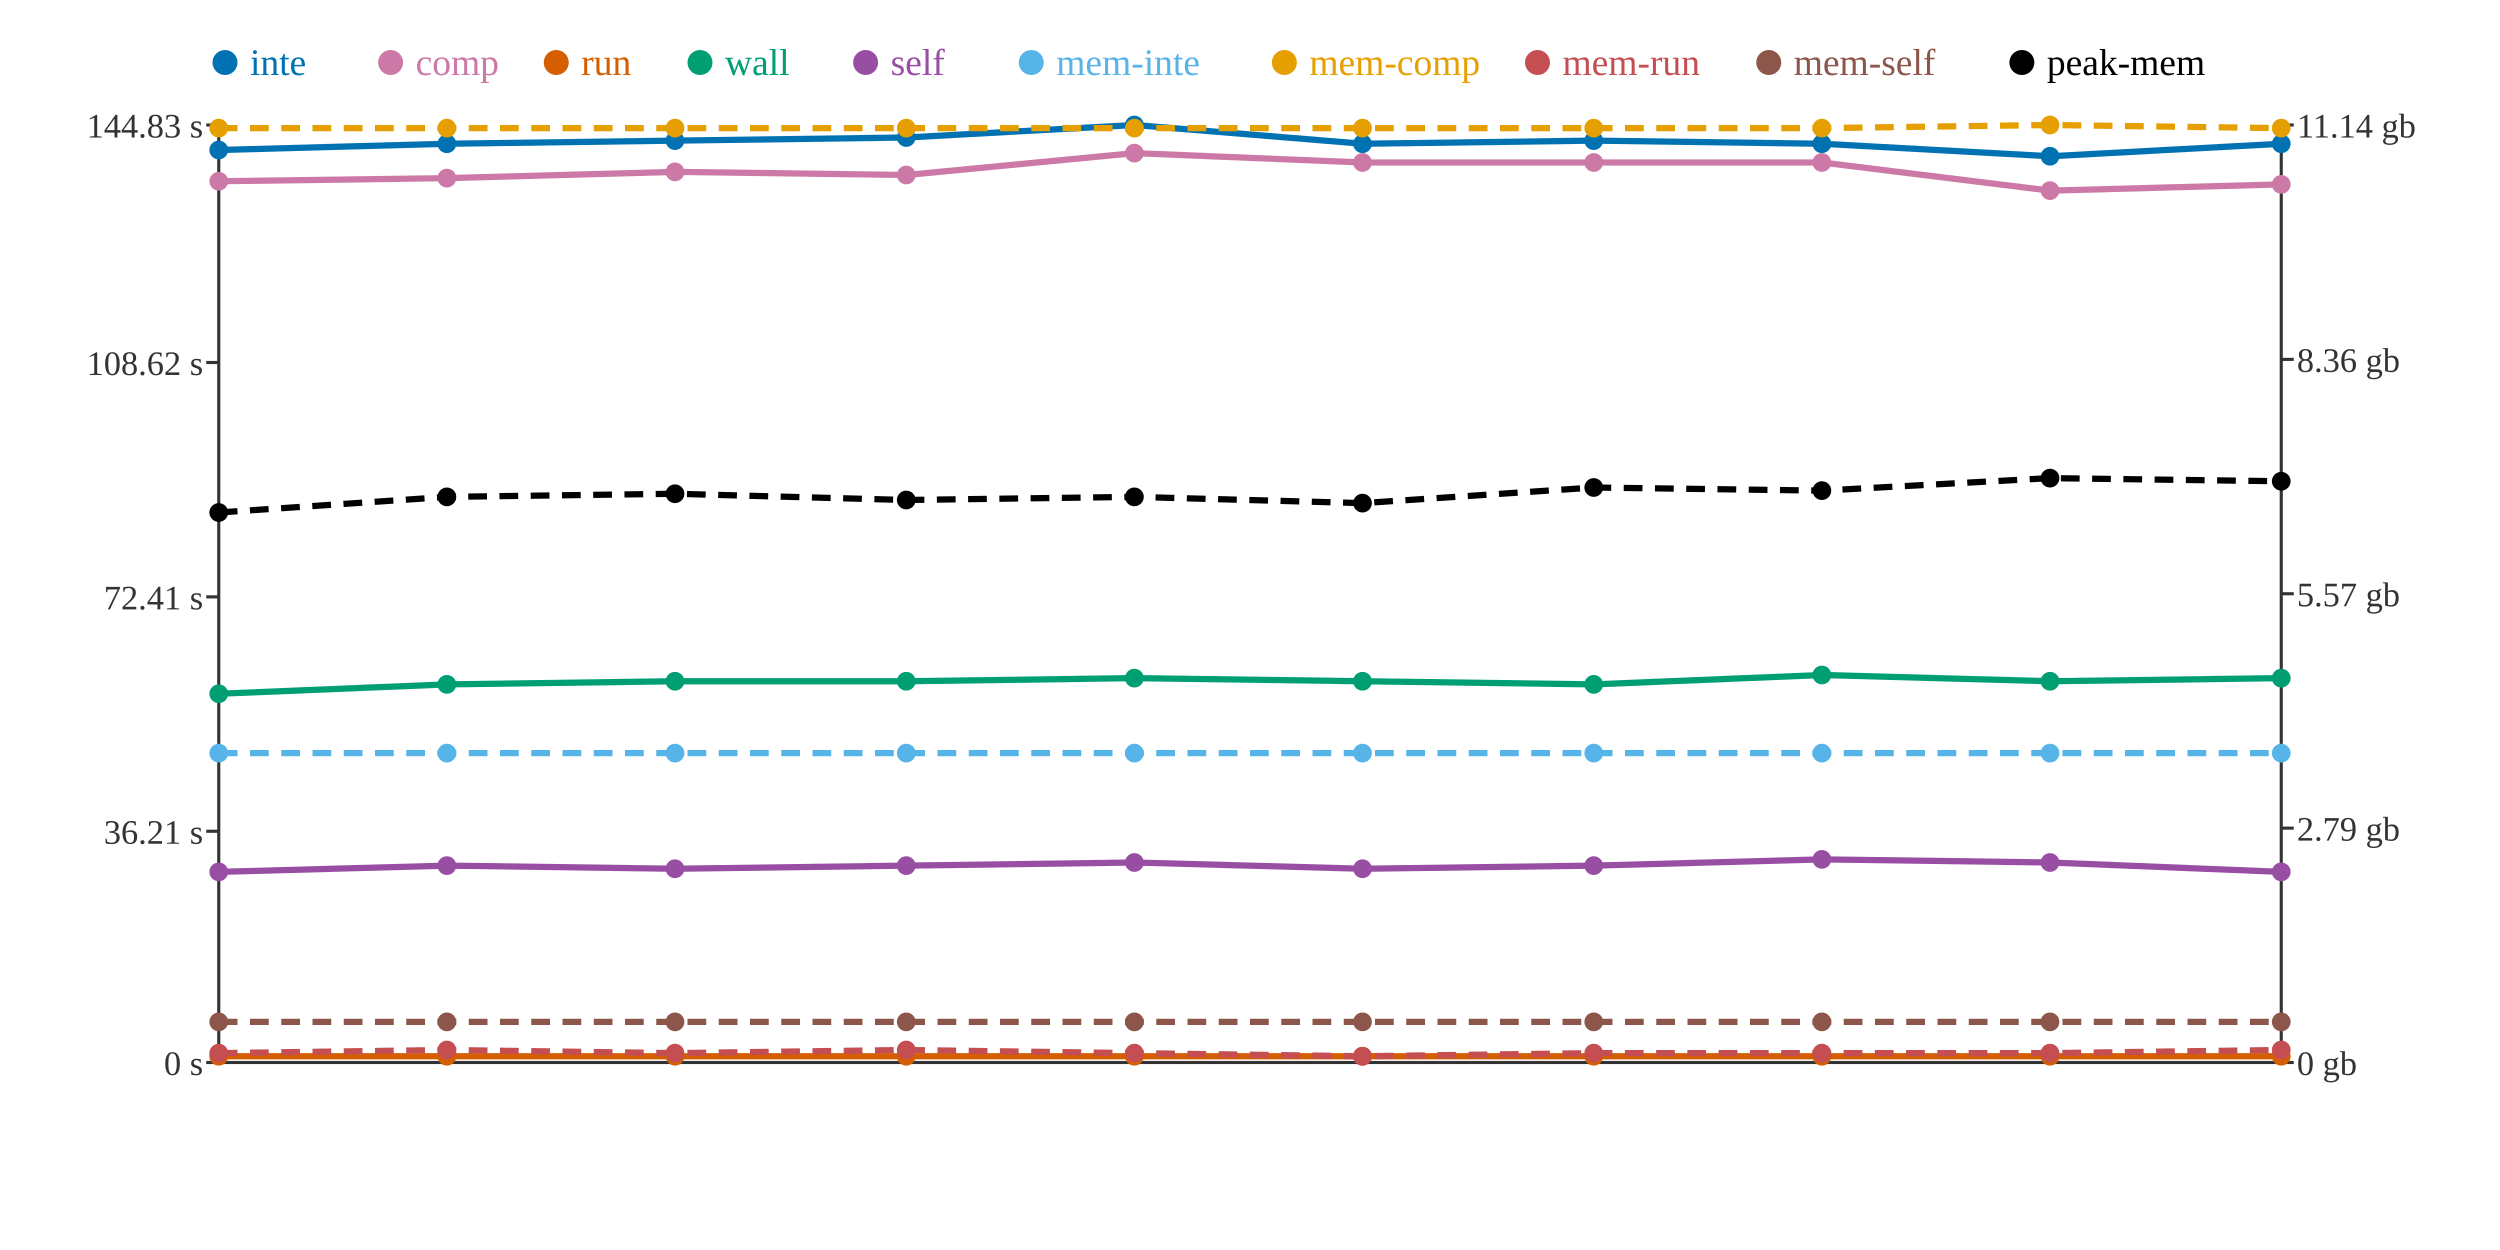
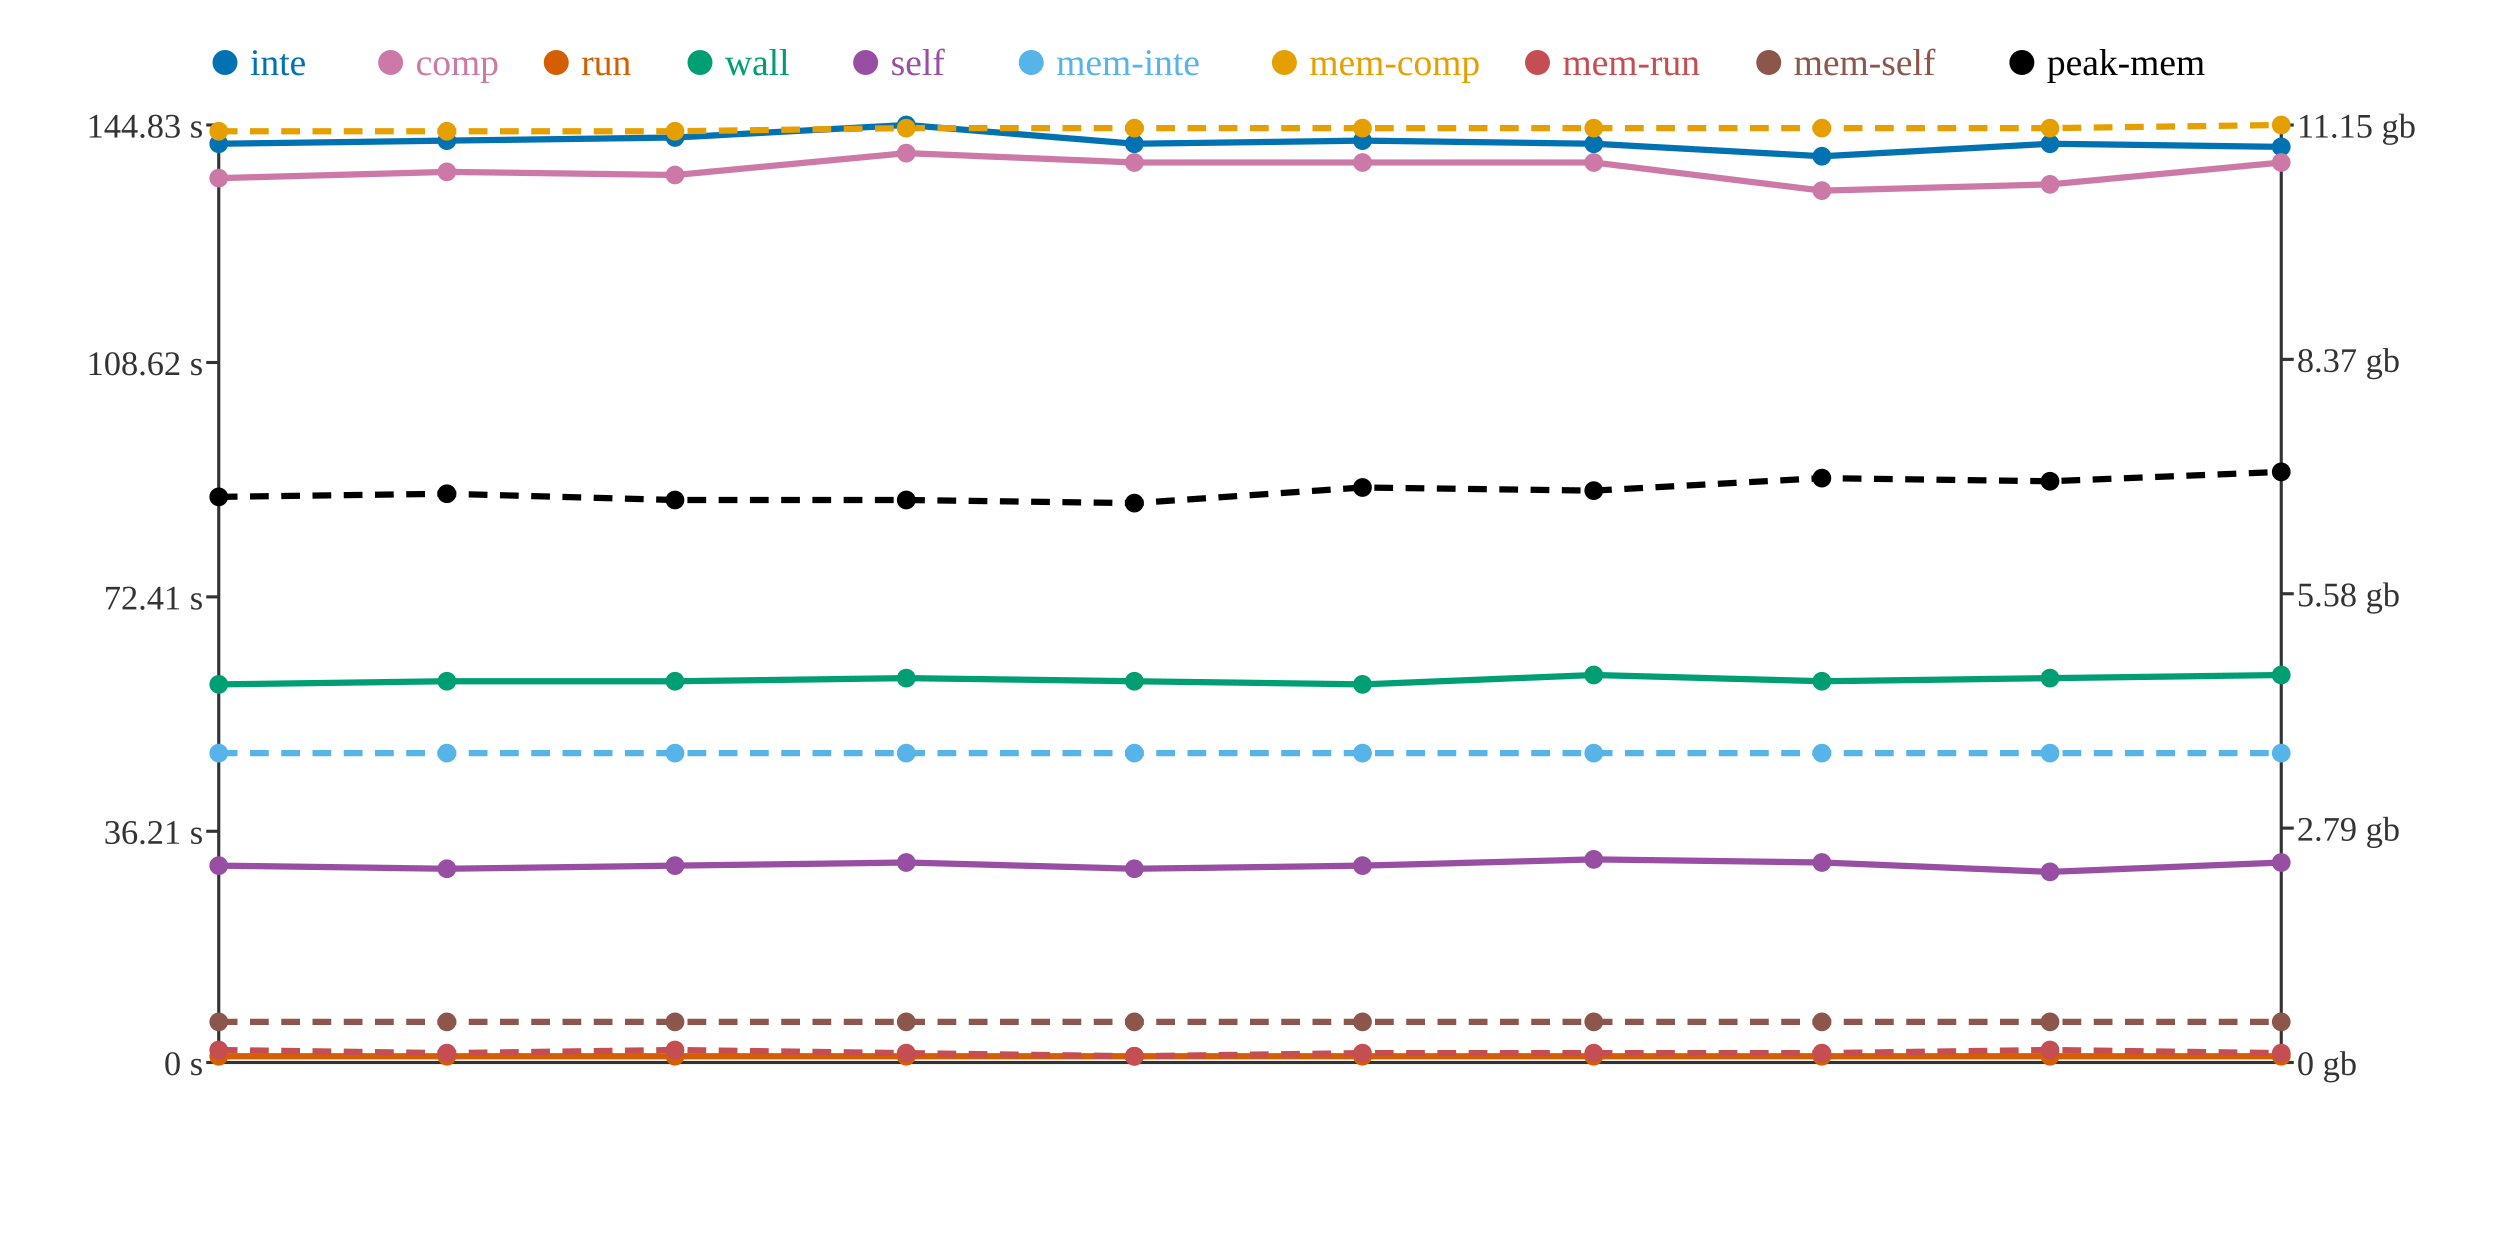
<svg xmlns="http://www.w3.org/2000/svg" width="800" height="400">
  <rect width="800" height="400" fill="white" />
  <line x1="70" y1="40" x2="70" y2="340" stroke="#333" stroke-width="1" />
  <line x1="70" y1="340" x2="730" y2="340" stroke="#333" stroke-width="1" />
  <line x1="730" y1="40" x2="730" y2="340" stroke="#333" stroke-width="1" />
  <line x1="66" y1="340" x2="70" y2="340" stroke="#333" stroke-width="1" />
  <text x="65" y="344" text-anchor="end" font-size="11" fill="#333">0 s</text>
  <line x1="66" y1="266" x2="70" y2="266" stroke="#333" stroke-width="1" />
  <text x="65" y="270" text-anchor="end" font-size="11" fill="#333">36.21 s</text>
  <line x1="66" y1="191" x2="70" y2="191" stroke="#333" stroke-width="1" />
  <text x="65" y="195" text-anchor="end" font-size="11" fill="#333">72.41 s</text>
  <line x1="66" y1="116" x2="70" y2="116" stroke="#333" stroke-width="1" />
  <text x="65" y="120" text-anchor="end" font-size="11" fill="#333">108.62 s</text>
  <line x1="66" y1="40" x2="70" y2="40" stroke="#333" stroke-width="1" />
  <text x="65" y="44" text-anchor="end" font-size="11" fill="#333">144.83 s</text>
  <line x1="730" y1="340" x2="734" y2="340" stroke="#333" stroke-width="1" />
  <text x="735" y="344" text-anchor="start" font-size="11" fill="#333">0 gb</text>
  <line x1="730" y1="265" x2="734" y2="265" stroke="#333" stroke-width="1" />
  <text x="735" y="269" text-anchor="start" font-size="11" fill="#333">2.79 gb</text>
  <line x1="730" y1="190" x2="734" y2="190" stroke="#333" stroke-width="1" />
-   <text x="735" y="194" text-anchor="start" font-size="11" fill="#333">5.57 gb</text>
+   <text x="735" y="194" text-anchor="start" font-size="11" fill="#333">5.58 gb</text>
  <line x1="730" y1="115" x2="734" y2="115" stroke="#333" stroke-width="1" />
-   <text x="735" y="119" text-anchor="start" font-size="11" fill="#333">8.36 gb</text>
+   <text x="735" y="119" text-anchor="start" font-size="11" fill="#333">8.37 gb</text>
  <line x1="730" y1="40" x2="734" y2="40" stroke="#333" stroke-width="1" />
-   <text x="735" y="44" text-anchor="start" font-size="11" fill="#333">11.14 gb</text>
-   <polyline points="70,48 143,46 216,45 290,44 363,40 436,46 510,45 583,46 656,50 730,46" fill="none" stroke="#0072B2" stroke-width="2" />
-   <polyline points="70,58 143,57 216,55 290,56 363,49 436,52 510,52 583,52 656,61 730,59" fill="none" stroke="#CC79A7" stroke-width="2" />
+   <text x="735" y="44" text-anchor="start" font-size="11" fill="#333">11.15 gb</text>
+   <polyline points="70,46 143,45 216,44 290,40 363,46 436,45 510,46 583,50 656,46 730,47" fill="none" stroke="#0072B2" stroke-width="2" />
+   <polyline points="70,57 143,55 216,56 290,49 363,52 436,52 510,52 583,61 656,59 730,52" fill="none" stroke="#CC79A7" stroke-width="2" />
  <polyline points="70,338 143,338 216,338 290,338 363,338 436,338 510,338 583,338 656,338 730,338" fill="none" stroke="#D55E00" stroke-width="2" />
-   <polyline points="70,222 143,219 216,218 290,218 363,217 436,218 510,219 583,216 656,218 730,217" fill="none" stroke="#009E73" stroke-width="2" />
-   <polyline points="70,279 143,277 216,278 290,277 363,276 436,278 510,277 583,275 656,276 730,279" fill="none" stroke="#984EA3" stroke-width="2" />
+   <polyline points="70,219 143,218 216,218 290,217 363,218 436,219 510,216 583,218 656,217 730,216" fill="none" stroke="#009E73" stroke-width="2" />
+   <polyline points="70,277 143,278 216,277 290,276 363,278 436,277 510,275 583,276 656,279 730,276" fill="none" stroke="#984EA3" stroke-width="2" />
  <polyline points="70,241 143,241 216,241 290,241 363,241 436,241 510,241 583,241 656,241 730,241" fill="none" stroke="#56B4E9" stroke-width="2" stroke-dasharray="6 4" />
-   <polyline points="70,41 143,41 216,41 290,41 363,41 436,41 510,41 583,41 656,40 730,41" fill="none" stroke="#E69F00" stroke-width="2" stroke-dasharray="6 4" />
-   <polyline points="70,337 143,336 216,337 290,336 363,337 436,338 510,337 583,337 656,337 730,336" fill="none" stroke="#C44E52" stroke-width="2" stroke-dasharray="6 4" />
+   <polyline points="70,42 143,42 216,42 290,41 363,41 436,41 510,41 583,41 656,41 730,40" fill="none" stroke="#E69F00" stroke-width="2" stroke-dasharray="6 4" />
+   <polyline points="70,336 143,337 216,336 290,337 363,338 436,337 510,337 583,337 656,336 730,337" fill="none" stroke="#C44E52" stroke-width="2" stroke-dasharray="6 4" />
  <polyline points="70,327 143,327 216,327 290,327 363,327 436,327 510,327 583,327 656,327 730,327" fill="none" stroke="#8C564B" stroke-width="2" stroke-dasharray="6 4" />
-   <polyline points="70,164 143,159 216,158 290,160 363,159 436,161 510,156 583,157 656,153 730,154" fill="none" stroke="#000000" stroke-width="2" stroke-dasharray="6 4" />
-   <circle cx="70" cy="48" r="3" fill="#0072B2" />
-   <circle cx="70" cy="58" r="3" fill="#CC79A7" />
+   <polyline points="70,159 143,158 216,160 290,160 363,161 436,156 510,157 583,153 656,154 730,151" fill="none" stroke="#000000" stroke-width="2" stroke-dasharray="6 4" />
+   <circle cx="70" cy="46" r="3" fill="#0072B2" />
+   <circle cx="70" cy="57" r="3" fill="#CC79A7" />
  <circle cx="70" cy="338" r="3" fill="#D55E00" />
-   <circle cx="70" cy="222" r="3" fill="#009E73" />
-   <circle cx="70" cy="279" r="3" fill="#984EA3" />
+   <circle cx="70" cy="219" r="3" fill="#009E73" />
+   <circle cx="70" cy="277" r="3" fill="#984EA3" />
  <circle cx="70" cy="241" r="3" fill="#56B4E9" />
-   <circle cx="70" cy="41" r="3" fill="#E69F00" />
-   <circle cx="70" cy="337" r="3" fill="#C44E52" />
+   <circle cx="70" cy="42" r="3" fill="#E69F00" />
+   <circle cx="70" cy="336" r="3" fill="#C44E52" />
  <circle cx="70" cy="327" r="3" fill="#8C564B" />
-   <circle cx="70" cy="164" r="3" fill="#000000" />
-   <circle cx="143" cy="46" r="3" fill="#0072B2" />
-   <circle cx="143" cy="57" r="3" fill="#CC79A7" />
+   <circle cx="70" cy="159" r="3" fill="#000000" />
+   <circle cx="143" cy="45" r="3" fill="#0072B2" />
+   <circle cx="143" cy="55" r="3" fill="#CC79A7" />
  <circle cx="143" cy="338" r="3" fill="#D55E00" />
-   <circle cx="143" cy="219" r="3" fill="#009E73" />
-   <circle cx="143" cy="277" r="3" fill="#984EA3" />
+   <circle cx="143" cy="218" r="3" fill="#009E73" />
+   <circle cx="143" cy="278" r="3" fill="#984EA3" />
  <circle cx="143" cy="241" r="3" fill="#56B4E9" />
-   <circle cx="143" cy="41" r="3" fill="#E69F00" />
-   <circle cx="143" cy="336" r="3" fill="#C44E52" />
+   <circle cx="143" cy="42" r="3" fill="#E69F00" />
+   <circle cx="143" cy="337" r="3" fill="#C44E52" />
  <circle cx="143" cy="327" r="3" fill="#8C564B" />
-   <circle cx="143" cy="159" r="3" fill="#000000" />
-   <circle cx="216" cy="45" r="3" fill="#0072B2" />
-   <circle cx="216" cy="55" r="3" fill="#CC79A7" />
+   <circle cx="143" cy="158" r="3" fill="#000000" />
+   <circle cx="216" cy="44" r="3" fill="#0072B2" />
+   <circle cx="216" cy="56" r="3" fill="#CC79A7" />
  <circle cx="216" cy="338" r="3" fill="#D55E00" />
  <circle cx="216" cy="218" r="3" fill="#009E73" />
-   <circle cx="216" cy="278" r="3" fill="#984EA3" />
+   <circle cx="216" cy="277" r="3" fill="#984EA3" />
  <circle cx="216" cy="241" r="3" fill="#56B4E9" />
-   <circle cx="216" cy="41" r="3" fill="#E69F00" />
-   <circle cx="216" cy="337" r="3" fill="#C44E52" />
+   <circle cx="216" cy="42" r="3" fill="#E69F00" />
+   <circle cx="216" cy="336" r="3" fill="#C44E52" />
  <circle cx="216" cy="327" r="3" fill="#8C564B" />
-   <circle cx="216" cy="158" r="3" fill="#000000" />
-   <circle cx="290" cy="44" r="3" fill="#0072B2" />
-   <circle cx="290" cy="56" r="3" fill="#CC79A7" />
+   <circle cx="216" cy="160" r="3" fill="#000000" />
+   <circle cx="290" cy="40" r="3" fill="#0072B2" />
+   <circle cx="290" cy="49" r="3" fill="#CC79A7" />
  <circle cx="290" cy="338" r="3" fill="#D55E00" />
-   <circle cx="290" cy="218" r="3" fill="#009E73" />
-   <circle cx="290" cy="277" r="3" fill="#984EA3" />
+   <circle cx="290" cy="217" r="3" fill="#009E73" />
+   <circle cx="290" cy="276" r="3" fill="#984EA3" />
  <circle cx="290" cy="241" r="3" fill="#56B4E9" />
  <circle cx="290" cy="41" r="3" fill="#E69F00" />
-   <circle cx="290" cy="336" r="3" fill="#C44E52" />
+   <circle cx="290" cy="337" r="3" fill="#C44E52" />
  <circle cx="290" cy="327" r="3" fill="#8C564B" />
  <circle cx="290" cy="160" r="3" fill="#000000" />
-   <circle cx="363" cy="40" r="3" fill="#0072B2" />
-   <circle cx="363" cy="49" r="3" fill="#CC79A7" />
+   <circle cx="363" cy="46" r="3" fill="#0072B2" />
+   <circle cx="363" cy="52" r="3" fill="#CC79A7" />
  <circle cx="363" cy="338" r="3" fill="#D55E00" />
-   <circle cx="363" cy="217" r="3" fill="#009E73" />
-   <circle cx="363" cy="276" r="3" fill="#984EA3" />
+   <circle cx="363" cy="218" r="3" fill="#009E73" />
+   <circle cx="363" cy="278" r="3" fill="#984EA3" />
  <circle cx="363" cy="241" r="3" fill="#56B4E9" />
  <circle cx="363" cy="41" r="3" fill="#E69F00" />
-   <circle cx="363" cy="337" r="3" fill="#C44E52" />
+   <circle cx="363" cy="338" r="3" fill="#C44E52" />
  <circle cx="363" cy="327" r="3" fill="#8C564B" />
-   <circle cx="363" cy="159" r="3" fill="#000000" />
-   <circle cx="436" cy="46" r="3" fill="#0072B2" />
+   <circle cx="363" cy="161" r="3" fill="#000000" />
+   <circle cx="436" cy="45" r="3" fill="#0072B2" />
  <circle cx="436" cy="52" r="3" fill="#CC79A7" />
  <circle cx="436" cy="338" r="3" fill="#D55E00" />
-   <circle cx="436" cy="218" r="3" fill="#009E73" />
-   <circle cx="436" cy="278" r="3" fill="#984EA3" />
+   <circle cx="436" cy="219" r="3" fill="#009E73" />
+   <circle cx="436" cy="277" r="3" fill="#984EA3" />
  <circle cx="436" cy="241" r="3" fill="#56B4E9" />
  <circle cx="436" cy="41" r="3" fill="#E69F00" />
-   <circle cx="436" cy="338" r="3" fill="#C44E52" />
+   <circle cx="436" cy="337" r="3" fill="#C44E52" />
  <circle cx="436" cy="327" r="3" fill="#8C564B" />
-   <circle cx="436" cy="161" r="3" fill="#000000" />
-   <circle cx="510" cy="45" r="3" fill="#0072B2" />
+   <circle cx="436" cy="156" r="3" fill="#000000" />
+   <circle cx="510" cy="46" r="3" fill="#0072B2" />
  <circle cx="510" cy="52" r="3" fill="#CC79A7" />
  <circle cx="510" cy="338" r="3" fill="#D55E00" />
-   <circle cx="510" cy="219" r="3" fill="#009E73" />
-   <circle cx="510" cy="277" r="3" fill="#984EA3" />
+   <circle cx="510" cy="216" r="3" fill="#009E73" />
+   <circle cx="510" cy="275" r="3" fill="#984EA3" />
  <circle cx="510" cy="241" r="3" fill="#56B4E9" />
  <circle cx="510" cy="41" r="3" fill="#E69F00" />
  <circle cx="510" cy="337" r="3" fill="#C44E52" />
  <circle cx="510" cy="327" r="3" fill="#8C564B" />
-   <circle cx="510" cy="156" r="3" fill="#000000" />
-   <circle cx="583" cy="46" r="3" fill="#0072B2" />
-   <circle cx="583" cy="52" r="3" fill="#CC79A7" />
+   <circle cx="510" cy="157" r="3" fill="#000000" />
+   <circle cx="583" cy="50" r="3" fill="#0072B2" />
+   <circle cx="583" cy="61" r="3" fill="#CC79A7" />
  <circle cx="583" cy="338" r="3" fill="#D55E00" />
-   <circle cx="583" cy="216" r="3" fill="#009E73" />
-   <circle cx="583" cy="275" r="3" fill="#984EA3" />
+   <circle cx="583" cy="218" r="3" fill="#009E73" />
+   <circle cx="583" cy="276" r="3" fill="#984EA3" />
  <circle cx="583" cy="241" r="3" fill="#56B4E9" />
  <circle cx="583" cy="41" r="3" fill="#E69F00" />
  <circle cx="583" cy="337" r="3" fill="#C44E52" />
  <circle cx="583" cy="327" r="3" fill="#8C564B" />
-   <circle cx="583" cy="157" r="3" fill="#000000" />
-   <circle cx="656" cy="50" r="3" fill="#0072B2" />
-   <circle cx="656" cy="61" r="3" fill="#CC79A7" />
+   <circle cx="583" cy="153" r="3" fill="#000000" />
+   <circle cx="656" cy="46" r="3" fill="#0072B2" />
+   <circle cx="656" cy="59" r="3" fill="#CC79A7" />
  <circle cx="656" cy="338" r="3" fill="#D55E00" />
-   <circle cx="656" cy="218" r="3" fill="#009E73" />
-   <circle cx="656" cy="276" r="3" fill="#984EA3" />
+   <circle cx="656" cy="217" r="3" fill="#009E73" />
+   <circle cx="656" cy="279" r="3" fill="#984EA3" />
  <circle cx="656" cy="241" r="3" fill="#56B4E9" />
-   <circle cx="656" cy="40" r="3" fill="#E69F00" />
-   <circle cx="656" cy="337" r="3" fill="#C44E52" />
+   <circle cx="656" cy="41" r="3" fill="#E69F00" />
+   <circle cx="656" cy="336" r="3" fill="#C44E52" />
  <circle cx="656" cy="327" r="3" fill="#8C564B" />
-   <circle cx="656" cy="153" r="3" fill="#000000" />
-   <circle cx="730" cy="46" r="3" fill="#0072B2" />
-   <circle cx="730" cy="59" r="3" fill="#CC79A7" />
+   <circle cx="656" cy="154" r="3" fill="#000000" />
+   <circle cx="730" cy="47" r="3" fill="#0072B2" />
+   <circle cx="730" cy="52" r="3" fill="#CC79A7" />
  <circle cx="730" cy="338" r="3" fill="#D55E00" />
-   <circle cx="730" cy="217" r="3" fill="#009E73" />
-   <circle cx="730" cy="279" r="3" fill="#984EA3" />
+   <circle cx="730" cy="216" r="3" fill="#009E73" />
+   <circle cx="730" cy="276" r="3" fill="#984EA3" />
  <circle cx="730" cy="241" r="3" fill="#56B4E9" />
-   <circle cx="730" cy="41" r="3" fill="#E69F00" />
-   <circle cx="730" cy="336" r="3" fill="#C44E52" />
+   <circle cx="730" cy="40" r="3" fill="#E69F00" />
+   <circle cx="730" cy="337" r="3" fill="#C44E52" />
  <circle cx="730" cy="327" r="3" fill="#8C564B" />
-   <circle cx="730" cy="154" r="3" fill="#000000" />
+   <circle cx="730" cy="151" r="3" fill="#000000" />
  <circle cx="72" cy="20" r="4" fill="#0072B2" />
  <text x="80" y="24" text-anchor="start" font-size="12" fill="#0072B2">inte</text>
  <circle cx="125" cy="20" r="4" fill="#CC79A7" />
  <text x="133" y="24" text-anchor="start" font-size="12" fill="#CC79A7">comp</text>
  <circle cx="178" cy="20" r="4" fill="#D55E00" />
  <text x="186" y="24" text-anchor="start" font-size="12" fill="#D55E00">run</text>
  <circle cx="224" cy="20" r="4" fill="#009E73" />
  <text x="232" y="24" text-anchor="start" font-size="12" fill="#009E73">wall</text>
  <circle cx="277" cy="20" r="4" fill="#984EA3" />
  <text x="285" y="24" text-anchor="start" font-size="12" fill="#984EA3">self</text>
  <circle cx="330" cy="20" r="4" fill="#56B4E9" />
  <text x="338" y="24" text-anchor="start" font-size="12" fill="#56B4E9">mem-inte</text>
  <circle cx="411" cy="20" r="4" fill="#E69F00" />
  <text x="419" y="24" text-anchor="start" font-size="12" fill="#E69F00">mem-comp</text>
  <circle cx="492" cy="20" r="4" fill="#C44E52" />
  <text x="500" y="24" text-anchor="start" font-size="12" fill="#C44E52">mem-run</text>
  <circle cx="566" cy="20" r="4" fill="#8C564B" />
  <text x="574" y="24" text-anchor="start" font-size="12" fill="#8C564B">mem-self</text>
  <circle cx="647" cy="20" r="4" fill="#000000" />
  <text x="655" y="24" text-anchor="start" font-size="12" fill="#000000">peak-mem</text>
</svg>
